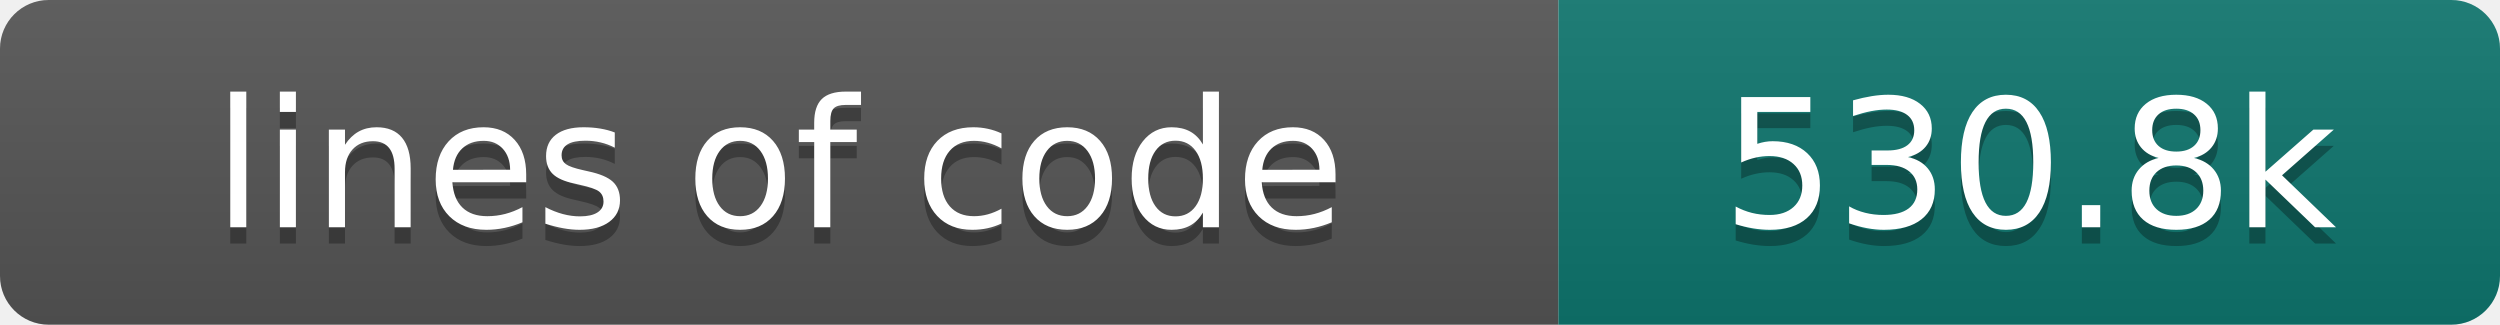
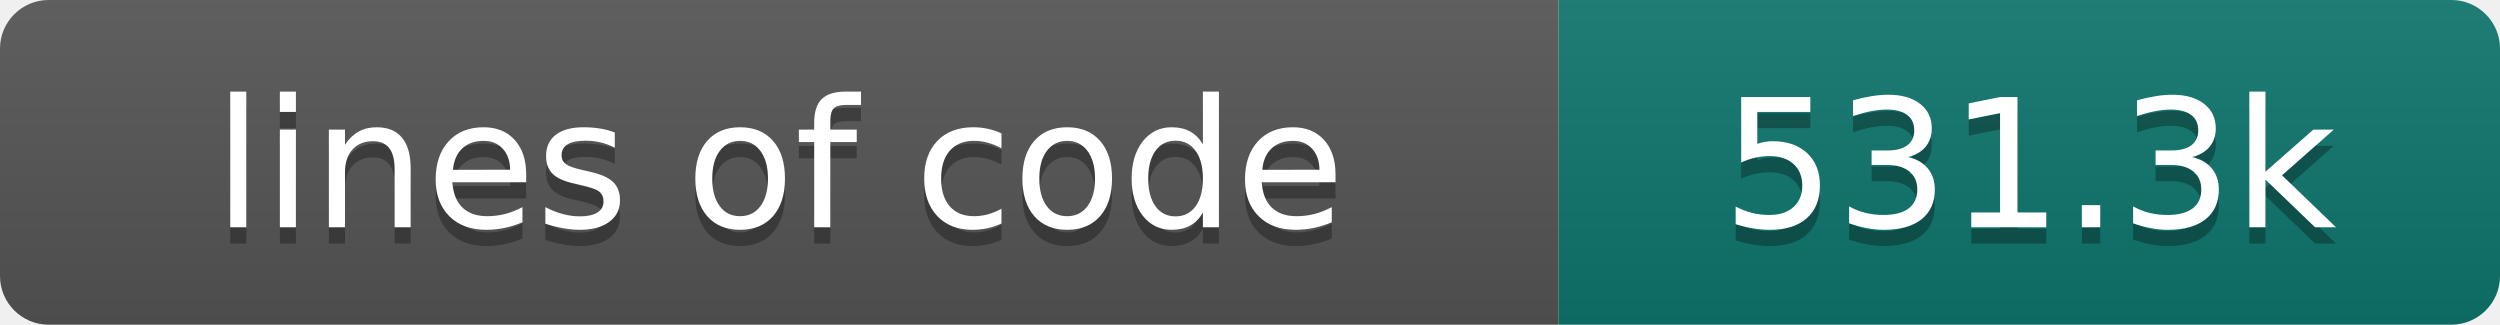
- <svg xmlns="http://www.w3.org/2000/svg" width="154" height="20" role="img" aria-label="lines of code: 530.8k">
+ <svg xmlns="http://www.w3.org/2000/svg" width="154" height="20" role="img" aria-label="lines of code: 531.3k">
  <linearGradient id="s" x2="0" y2="100%">
    <stop offset="0" stop-color="#bbb" stop-opacity=".1" />
    <stop offset="1" stop-opacity=".1" />
  </linearGradient>
  <clipPath id="r">
    <rect width="154" height="20" rx="3" fill="#fff" />
  </clipPath>
  <g clip-path="url(#r)">
    <rect width="96" height="20" fill="#555" />
    <rect x="96" width="58" height="20" fill="#0f766e" />
    <rect width="154" height="20" fill="url(#s)" />
  </g>
  <g fill="#fff" text-anchor="middle" font-family="DejaVu Sans,Verdana,Geneva,sans-serif" font-size="110">
    <text x="480" y="150" fill="#010101" fill-opacity=".3" transform="scale(.1)" textLength="860" lengthAdjust="spacing">lines of code</text>
    <text x="480" y="140" transform="scale(.1)" textLength="860" lengthAdjust="spacing">lines of code</text>
-     <text x="1250" y="150" fill="#010101" fill-opacity=".3" transform="scale(.1)" textLength="480" lengthAdjust="spacing">530.8k</text>
-     <text x="1250" y="140" transform="scale(.1)" textLength="480" lengthAdjust="spacing">530.8k</text>
+     <text x="1250" y="150" fill="#010101" fill-opacity=".3" transform="scale(.1)" textLength="480" lengthAdjust="spacing">531.3k</text>
+     <text x="1250" y="140" transform="scale(.1)" textLength="480" lengthAdjust="spacing">531.3k</text>
  </g>
</svg>
